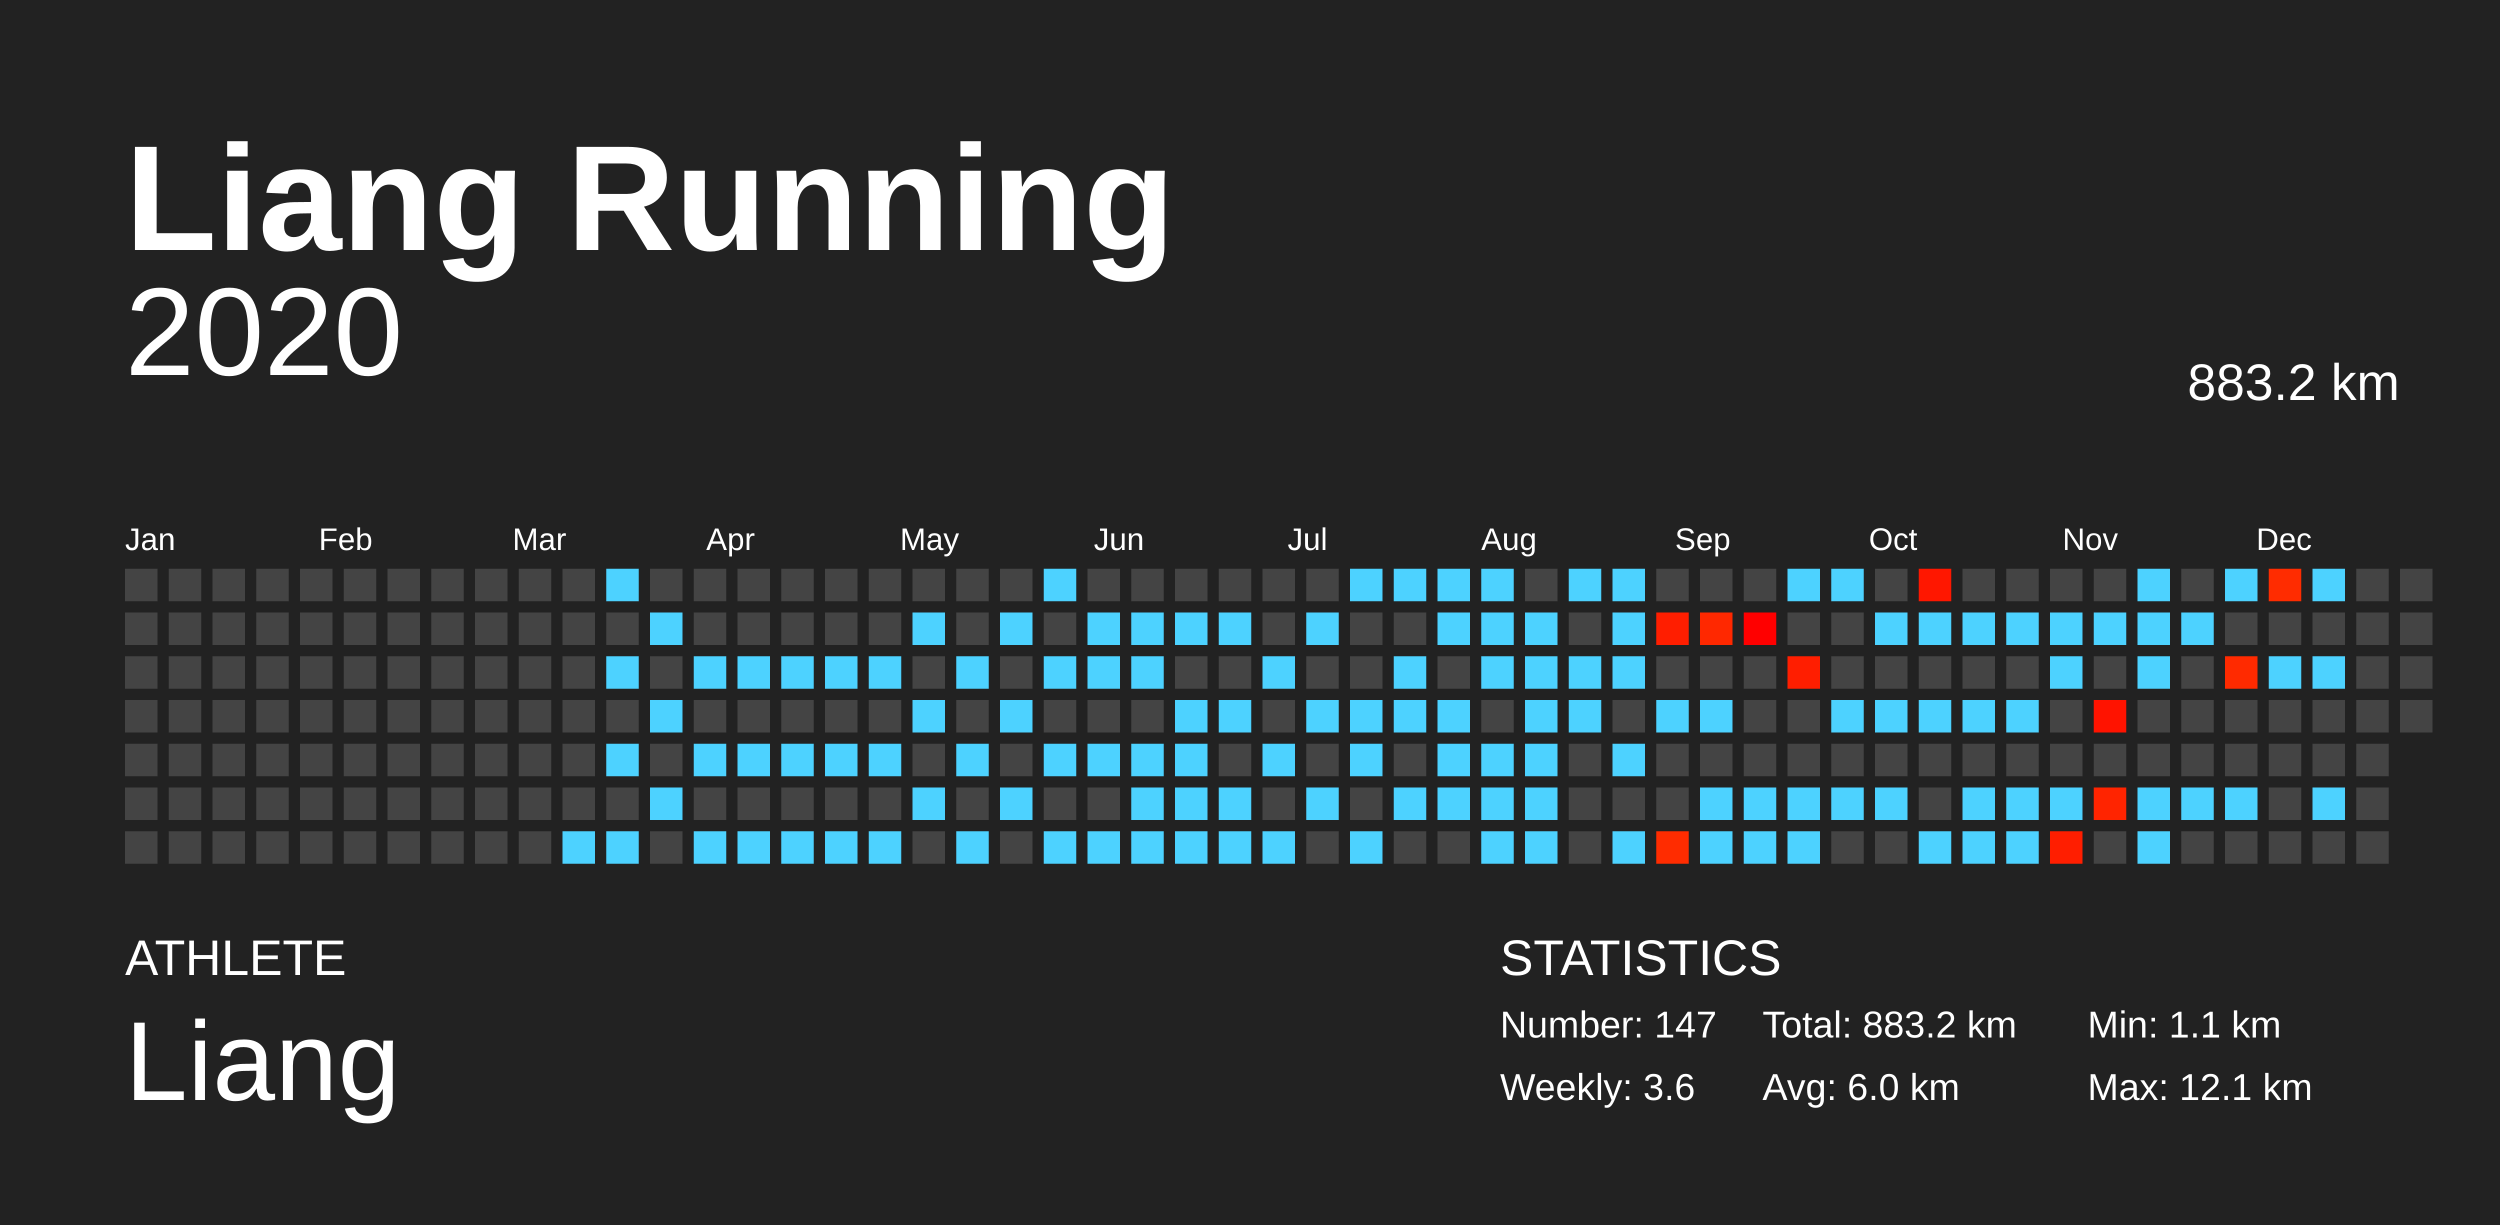
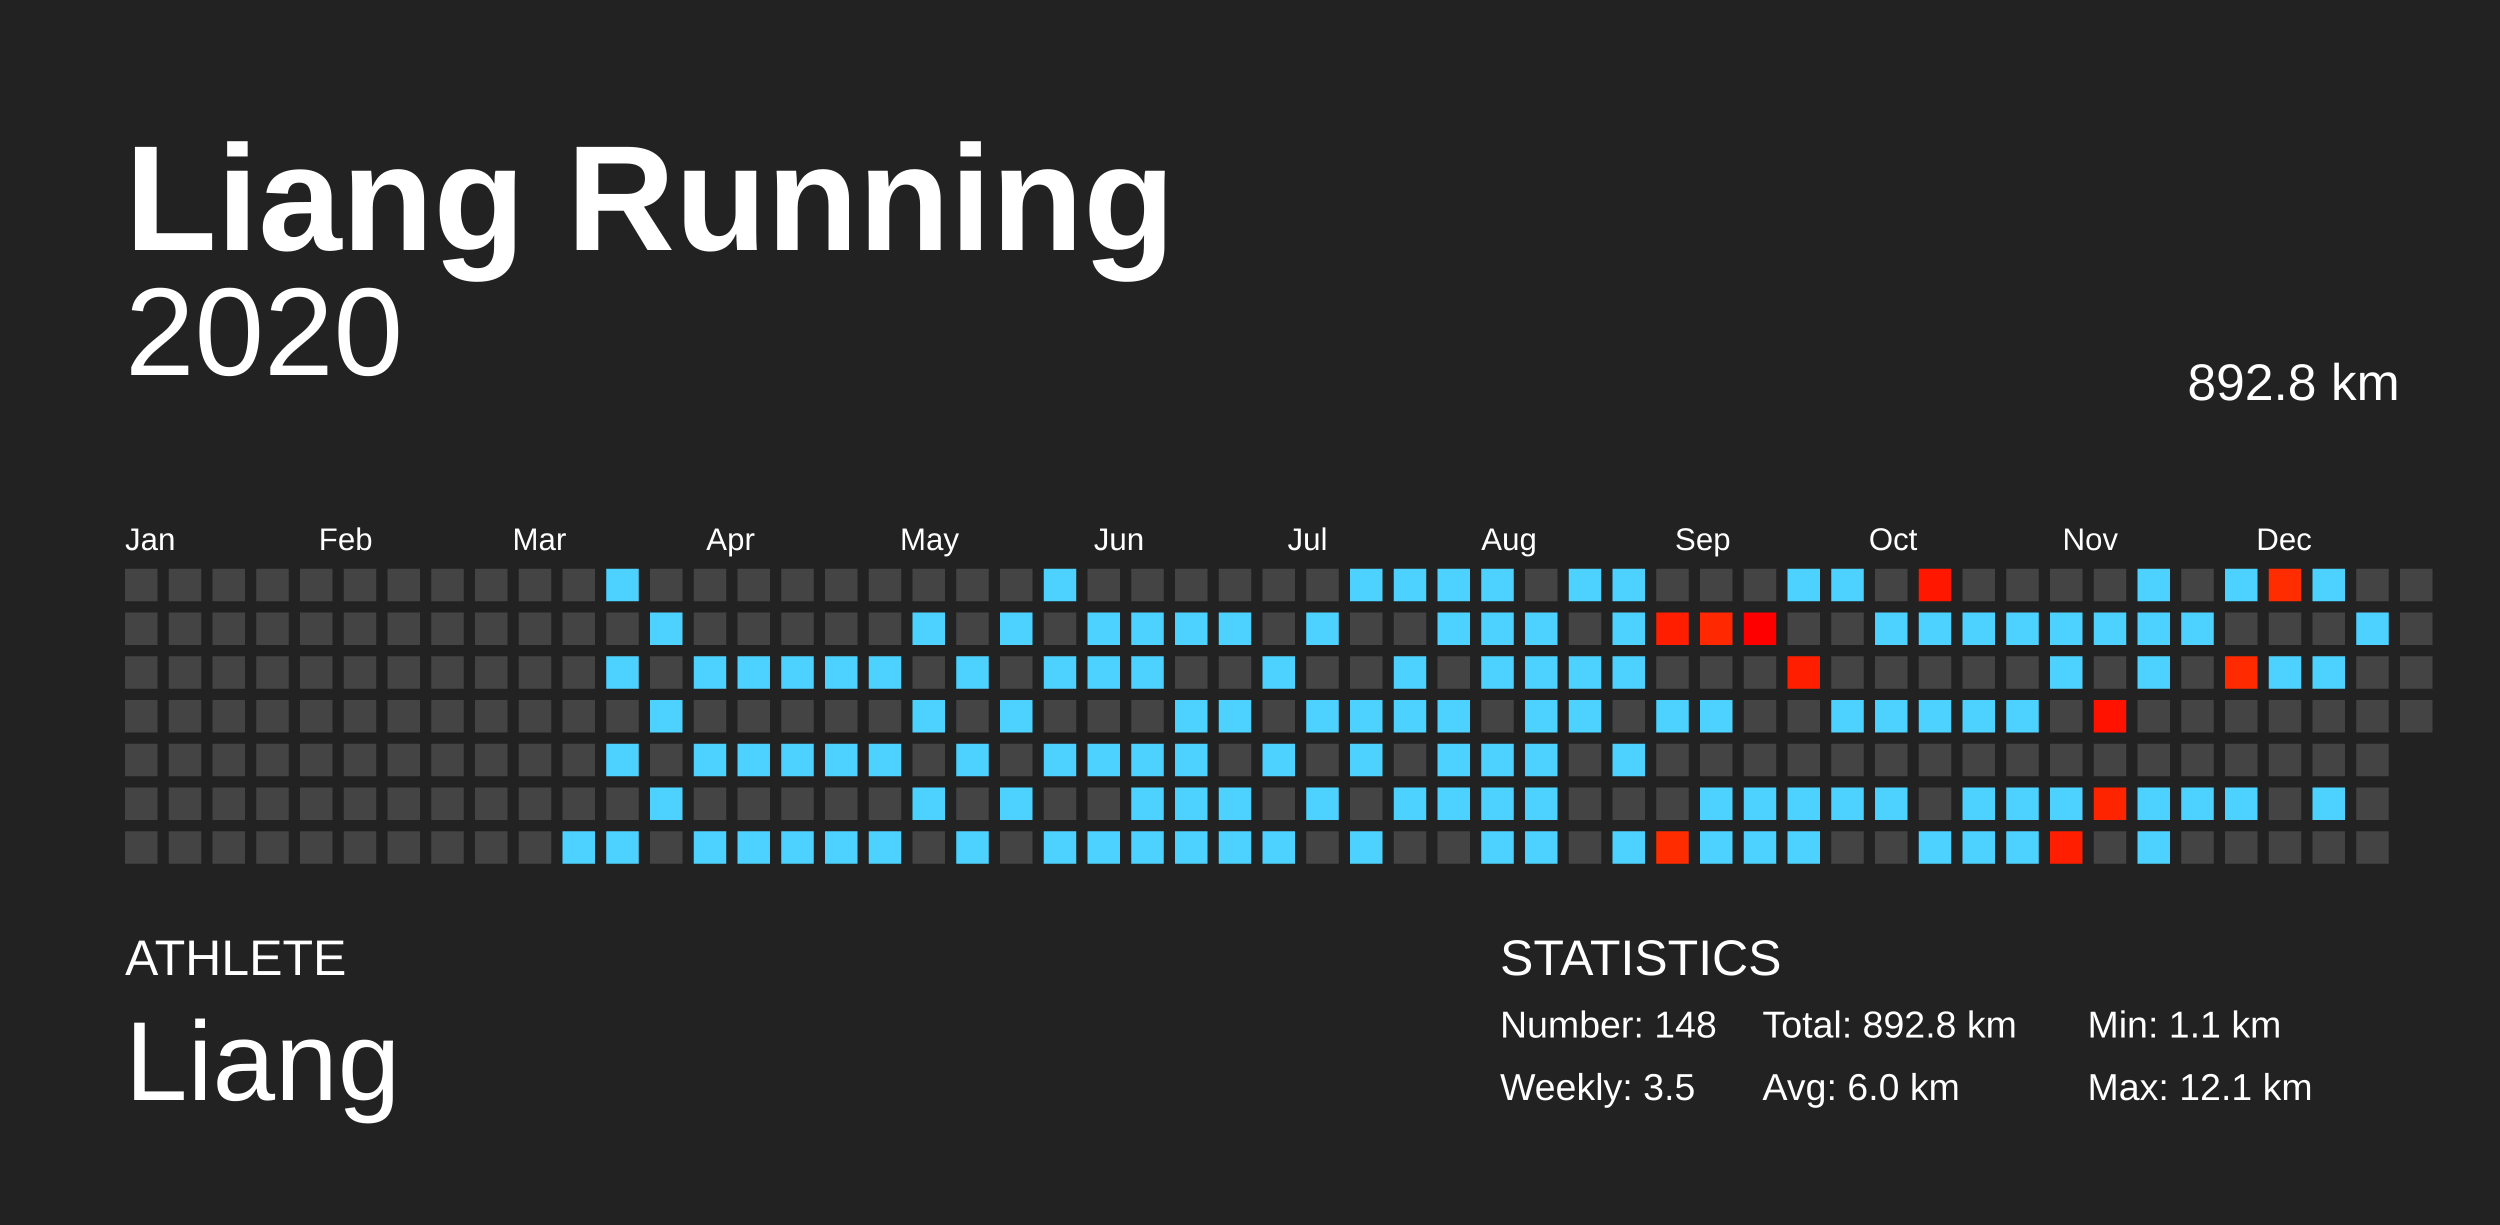
<svg xmlns="http://www.w3.org/2000/svg" baseProfile="full" height="98mm" version="1.1" viewBox="0,0,200,98" width="200mm">
  <defs />
  <rect fill="#222222" height="98" width="200" x="0" y="0" />
  <text fill="#FFFFFF" style="font-size:12px; font-family:Arial; font-weight:bold;" x="10" y="20">Liang Running</text>
  <text fill="#FFFFFF" style="font-size:4px; font-family:Arial" x="10" y="78">ATHLETE</text>
  <text fill="#FFFFFF" style="font-size:9px; font-family:Arial" x="10" y="88">Liang</text>
  <text fill="#FFFFFF" style="font-size:4px; font-family:Arial" x="120" y="78">STATISTICS</text>
-   <text fill="#FFFFFF" style="font-size:3px; font-family:Arial" x="120" y="83">Number: 147</text>
-   <text fill="#FFFFFF" style="font-size:3px; font-family:Arial" x="120" y="88">Weekly: 3.6</text>
-   <text fill="#FFFFFF" style="font-size:3px; font-family:Arial" x="141" y="83">Total: 883.2 km</text>
+   <text fill="#FFFFFF" style="font-size:3px; font-family:Arial" x="120" y="83">Number: 148</text>
+   <text fill="#FFFFFF" style="font-size:3px; font-family:Arial" x="120" y="88">Weekly: 3.5</text>
+   <text fill="#FFFFFF" style="font-size:3px; font-family:Arial" x="141" y="83">Total: 892.8 km</text>
  <text fill="#FFFFFF" style="font-size:3px; font-family:Arial" x="141" y="88">Avg: 6.0 km</text>
  <text fill="#FFFFFF" style="font-size:3px; font-family:Arial" x="167" y="83">Min: 1.1 km</text>
  <text fill="#FFFFFF" style="font-size:3px; font-family:Arial" x="167" y="88">Max: 12.1 km</text>
  <text alignment-baseline="hanging" fill="#FFFFFF" style="font-size:10.0px; font-family:Arial;" x="10" y="30">2020</text>
-   <text alignment-baseline="hanging" fill="#FFFFFF" style="font-size:4.125px; font-family:Arial;" x="175" y="32">883.2 km</text>
+   <text alignment-baseline="hanging" fill="#FFFFFF" style="font-size:4.125px; font-family:Arial;" x="175" y="32">892.8 km</text>
  <text fill="#FFFFFF" style="font-size:2.5px; font-family:Arial" x="10.0" y="44">Jan</text>
  <text fill="#FFFFFF" style="font-size:2.5px; font-family:Arial" x="25.5" y="44">Feb</text>
  <text fill="#FFFFFF" style="font-size:2.5px; font-family:Arial" x="41.0" y="44">Mar</text>
  <text fill="#FFFFFF" style="font-size:2.5px; font-family:Arial" x="56.5" y="44">Apr</text>
  <text fill="#FFFFFF" style="font-size:2.5px; font-family:Arial" x="72.0" y="44">May</text>
  <text fill="#FFFFFF" style="font-size:2.5px; font-family:Arial" x="87.5" y="44">Jun</text>
  <text fill="#FFFFFF" style="font-size:2.5px; font-family:Arial" x="103.0" y="44">Jul</text>
  <text fill="#FFFFFF" style="font-size:2.5px; font-family:Arial" x="118.5" y="44">Aug</text>
  <text fill="#FFFFFF" style="font-size:2.5px; font-family:Arial" x="134.0" y="44">Sep</text>
  <text fill="#FFFFFF" style="font-size:2.5px; font-family:Arial" x="149.5" y="44">Oct</text>
  <text fill="#FFFFFF" style="font-size:2.5px; font-family:Arial" x="165.0" y="44">Nov</text>
  <text fill="#FFFFFF" style="font-size:2.5px; font-family:Arial" x="180.5" y="44">Dec</text>
  <rect fill="#444444" height="2.6" width="2.6" x="10.0" y="45.5" />
  <rect fill="#444444" height="2.6" width="2.6" x="10.0" y="49.0" />
  <rect fill="#444444" height="2.6" width="2.6" x="10.0" y="52.5" />
  <rect fill="#444444" height="2.6" width="2.6" x="10.0" y="56.0" />
  <rect fill="#444444" height="2.6" width="2.6" x="10.0" y="59.5" />
  <rect fill="#444444" height="2.6" width="2.6" x="10.0" y="63.0" />
  <rect fill="#444444" height="2.6" width="2.6" x="10.0" y="66.5" />
  <rect fill="#444444" height="2.6" width="2.6" x="13.5" y="45.5" />
  <rect fill="#444444" height="2.6" width="2.6" x="13.5" y="49.0" />
  <rect fill="#444444" height="2.6" width="2.6" x="13.5" y="52.5" />
  <rect fill="#444444" height="2.6" width="2.6" x="13.5" y="56.0" />
  <rect fill="#444444" height="2.6" width="2.6" x="13.5" y="59.5" />
  <rect fill="#444444" height="2.6" width="2.6" x="13.5" y="63.0" />
  <rect fill="#444444" height="2.6" width="2.6" x="13.5" y="66.5" />
  <rect fill="#444444" height="2.6" width="2.6" x="17.0" y="45.5" />
  <rect fill="#444444" height="2.6" width="2.6" x="17.0" y="49.0" />
  <rect fill="#444444" height="2.6" width="2.6" x="17.0" y="52.5" />
  <rect fill="#444444" height="2.6" width="2.6" x="17.0" y="56.0" />
  <rect fill="#444444" height="2.6" width="2.6" x="17.0" y="59.5" />
  <rect fill="#444444" height="2.6" width="2.6" x="17.0" y="63.0" />
  <rect fill="#444444" height="2.6" width="2.6" x="17.0" y="66.5" />
  <rect fill="#444444" height="2.6" width="2.6" x="20.5" y="45.5" />
  <rect fill="#444444" height="2.6" width="2.6" x="20.5" y="49.0" />
  <rect fill="#444444" height="2.6" width="2.6" x="20.5" y="52.5" />
  <rect fill="#444444" height="2.6" width="2.6" x="20.5" y="56.0" />
  <rect fill="#444444" height="2.6" width="2.6" x="20.5" y="59.5" />
  <rect fill="#444444" height="2.6" width="2.6" x="20.5" y="63.0" />
  <rect fill="#444444" height="2.6" width="2.6" x="20.5" y="66.5" />
  <rect fill="#444444" height="2.6" width="2.6" x="24.0" y="45.5" />
  <rect fill="#444444" height="2.6" width="2.6" x="24.0" y="49.0" />
  <rect fill="#444444" height="2.6" width="2.6" x="24.0" y="52.5" />
  <rect fill="#444444" height="2.6" width="2.6" x="24.0" y="56.0" />
  <rect fill="#444444" height="2.6" width="2.6" x="24.0" y="59.5" />
  <rect fill="#444444" height="2.6" width="2.6" x="24.0" y="63.0" />
  <rect fill="#444444" height="2.6" width="2.6" x="24.0" y="66.5" />
  <rect fill="#444444" height="2.6" width="2.6" x="27.5" y="45.5" />
  <rect fill="#444444" height="2.6" width="2.6" x="27.5" y="49.0" />
  <rect fill="#444444" height="2.6" width="2.6" x="27.5" y="52.5" />
  <rect fill="#444444" height="2.6" width="2.6" x="27.5" y="56.0" />
  <rect fill="#444444" height="2.6" width="2.6" x="27.5" y="59.5" />
  <rect fill="#444444" height="2.6" width="2.6" x="27.5" y="63.0" />
  <rect fill="#444444" height="2.6" width="2.6" x="27.5" y="66.5" />
  <rect fill="#444444" height="2.6" width="2.6" x="31.0" y="45.5" />
  <rect fill="#444444" height="2.6" width="2.6" x="31.0" y="49.0" />
  <rect fill="#444444" height="2.6" width="2.6" x="31.0" y="52.5" />
  <rect fill="#444444" height="2.6" width="2.6" x="31.0" y="56.0" />
  <rect fill="#444444" height="2.6" width="2.6" x="31.0" y="59.5" />
  <rect fill="#444444" height="2.6" width="2.6" x="31.0" y="63.0" />
  <rect fill="#444444" height="2.6" width="2.6" x="31.0" y="66.5" />
  <rect fill="#444444" height="2.6" width="2.6" x="34.5" y="45.5" />
  <rect fill="#444444" height="2.6" width="2.6" x="34.5" y="49.0" />
  <rect fill="#444444" height="2.6" width="2.6" x="34.5" y="52.5" />
  <rect fill="#444444" height="2.6" width="2.6" x="34.5" y="56.0" />
  <rect fill="#444444" height="2.6" width="2.6" x="34.5" y="59.5" />
  <rect fill="#444444" height="2.6" width="2.6" x="34.5" y="63.0" />
  <rect fill="#444444" height="2.6" width="2.6" x="34.5" y="66.5" />
  <rect fill="#444444" height="2.6" width="2.6" x="38.0" y="45.5" />
  <rect fill="#444444" height="2.6" width="2.6" x="38.0" y="49.0" />
  <rect fill="#444444" height="2.6" width="2.6" x="38.0" y="52.5" />
  <rect fill="#444444" height="2.6" width="2.6" x="38.0" y="56.0" />
  <rect fill="#444444" height="2.6" width="2.6" x="38.0" y="59.5" />
  <rect fill="#444444" height="2.6" width="2.6" x="38.0" y="63.0" />
  <rect fill="#444444" height="2.6" width="2.6" x="38.0" y="66.5" />
  <rect fill="#444444" height="2.6" width="2.6" x="41.5" y="45.5" />
  <rect fill="#444444" height="2.6" width="2.6" x="41.5" y="49.0" />
  <rect fill="#444444" height="2.6" width="2.6" x="41.5" y="52.5" />
  <rect fill="#444444" height="2.6" width="2.6" x="41.5" y="56.0" />
  <rect fill="#444444" height="2.6" width="2.6" x="41.5" y="59.5" />
  <rect fill="#444444" height="2.6" width="2.6" x="41.5" y="63.0" />
  <rect fill="#444444" height="2.6" width="2.6" x="41.5" y="66.5" />
  <rect fill="#444444" height="2.6" width="2.6" x="45.0" y="45.5" />
  <rect fill="#444444" height="2.6" width="2.6" x="45.0" y="49.0" />
  <rect fill="#444444" height="2.6" width="2.6" x="45.0" y="52.5" />
  <rect fill="#444444" height="2.6" width="2.6" x="45.0" y="56.0" />
  <rect fill="#444444" height="2.6" width="2.6" x="45.0" y="59.5" />
  <rect fill="#444444" height="2.6" width="2.6" x="45.0" y="63.0" />
  <rect fill="#4dd2ff" height="2.6" width="2.6" x="45.0" y="66.5" />
  <rect fill="#4dd2ff" height="2.6" width="2.6" x="48.5" y="45.5" />
  <rect fill="#444444" height="2.6" width="2.6" x="48.5" y="49.0" />
  <rect fill="#4dd2ff" height="2.6" width="2.6" x="48.5" y="52.5" />
  <rect fill="#444444" height="2.6" width="2.6" x="48.5" y="56.0" />
  <rect fill="#4dd2ff" height="2.6" width="2.6" x="48.5" y="59.5" />
  <rect fill="#444444" height="2.6" width="2.6" x="48.5" y="63.0" />
  <rect fill="#4dd2ff" height="2.6" width="2.6" x="48.5" y="66.5" />
  <rect fill="#444444" height="2.6" width="2.6" x="52.0" y="45.5" />
  <rect fill="#4dd2ff" height="2.6" width="2.6" x="52.0" y="49.0" />
  <rect fill="#444444" height="2.6" width="2.6" x="52.0" y="52.5" />
  <rect fill="#4dd2ff" height="2.6" width="2.6" x="52.0" y="56.0" />
  <rect fill="#444444" height="2.6" width="2.6" x="52.0" y="59.5" />
  <rect fill="#4dd2ff" height="2.6" width="2.6" x="52.0" y="63.0" />
  <rect fill="#444444" height="2.6" width="2.6" x="52.0" y="66.5" />
  <rect fill="#444444" height="2.6" width="2.6" x="55.5" y="45.5" />
  <rect fill="#444444" height="2.6" width="2.6" x="55.5" y="49.0" />
  <rect fill="#4dd2ff" height="2.6" width="2.6" x="55.5" y="52.5" />
  <rect fill="#444444" height="2.6" width="2.6" x="55.5" y="56.0" />
  <rect fill="#4dd2ff" height="2.6" width="2.6" x="55.5" y="59.5" />
  <rect fill="#444444" height="2.6" width="2.6" x="55.5" y="63.0" />
  <rect fill="#4dd2ff" height="2.6" width="2.6" x="55.5" y="66.5" />
  <rect fill="#444444" height="2.6" width="2.6" x="59.0" y="45.5" />
  <rect fill="#444444" height="2.6" width="2.6" x="59.0" y="49.0" />
  <rect fill="#4dd2ff" height="2.6" width="2.6" x="59.0" y="52.5" />
  <rect fill="#444444" height="2.6" width="2.6" x="59.0" y="56.0" />
  <rect fill="#4dd2ff" height="2.6" width="2.6" x="59.0" y="59.5" />
  <rect fill="#444444" height="2.6" width="2.6" x="59.0" y="63.0" />
  <rect fill="#4dd2ff" height="2.6" width="2.6" x="59.0" y="66.5" />
  <rect fill="#444444" height="2.6" width="2.6" x="62.5" y="45.5" />
  <rect fill="#444444" height="2.6" width="2.6" x="62.5" y="49.0" />
  <rect fill="#4dd2ff" height="2.6" width="2.6" x="62.5" y="52.5" />
  <rect fill="#444444" height="2.6" width="2.6" x="62.5" y="56.0" />
  <rect fill="#4dd2ff" height="2.6" width="2.6" x="62.5" y="59.5" />
  <rect fill="#444444" height="2.6" width="2.6" x="62.5" y="63.0" />
  <rect fill="#4dd2ff" height="2.6" width="2.6" x="62.5" y="66.5" />
  <rect fill="#444444" height="2.6" width="2.6" x="66.0" y="45.5" />
  <rect fill="#444444" height="2.6" width="2.6" x="66.0" y="49.0" />
  <rect fill="#4dd2ff" height="2.6" width="2.6" x="66.0" y="52.5" />
  <rect fill="#444444" height="2.6" width="2.6" x="66.0" y="56.0" />
  <rect fill="#4dd2ff" height="2.6" width="2.6" x="66.0" y="59.5" />
  <rect fill="#444444" height="2.6" width="2.6" x="66.0" y="63.0" />
  <rect fill="#4dd2ff" height="2.6" width="2.6" x="66.0" y="66.5" />
  <rect fill="#444444" height="2.6" width="2.6" x="69.5" y="45.5" />
  <rect fill="#444444" height="2.6" width="2.6" x="69.5" y="49.0" />
  <rect fill="#4dd2ff" height="2.6" width="2.6" x="69.5" y="52.5" />
  <rect fill="#444444" height="2.6" width="2.6" x="69.5" y="56.0" />
  <rect fill="#4dd2ff" height="2.6" width="2.6" x="69.5" y="59.5" />
  <rect fill="#444444" height="2.6" width="2.6" x="69.5" y="63.0" />
  <rect fill="#4dd2ff" height="2.6" width="2.6" x="69.5" y="66.5" />
  <rect fill="#444444" height="2.6" width="2.6" x="73.0" y="45.5" />
  <rect fill="#4dd2ff" height="2.6" width="2.6" x="73.0" y="49.0" />
  <rect fill="#444444" height="2.6" width="2.6" x="73.0" y="52.5" />
  <rect fill="#4dd2ff" height="2.6" width="2.6" x="73.0" y="56.0" />
  <rect fill="#444444" height="2.6" width="2.6" x="73.0" y="59.5" />
  <rect fill="#4dd2ff" height="2.6" width="2.6" x="73.0" y="63.0" />
  <rect fill="#444444" height="2.6" width="2.6" x="73.0" y="66.5" />
  <rect fill="#444444" height="2.6" width="2.6" x="76.5" y="45.5" />
  <rect fill="#444444" height="2.6" width="2.6" x="76.5" y="49.0" />
  <rect fill="#4dd2ff" height="2.6" width="2.6" x="76.5" y="52.5" />
  <rect fill="#444444" height="2.6" width="2.6" x="76.5" y="56.0" />
  <rect fill="#4dd2ff" height="2.6" width="2.6" x="76.5" y="59.5" />
  <rect fill="#444444" height="2.6" width="2.6" x="76.5" y="63.0" />
  <rect fill="#4dd2ff" height="2.6" width="2.6" x="76.5" y="66.5" />
  <rect fill="#444444" height="2.6" width="2.6" x="80.0" y="45.5" />
  <rect fill="#4dd2ff" height="2.6" width="2.6" x="80.0" y="49.0" />
  <rect fill="#444444" height="2.6" width="2.6" x="80.0" y="52.5" />
  <rect fill="#4dd2ff" height="2.6" width="2.6" x="80.0" y="56.0" />
  <rect fill="#444444" height="2.6" width="2.6" x="80.0" y="59.5" />
  <rect fill="#4dd2ff" height="2.6" width="2.6" x="80.0" y="63.0" />
  <rect fill="#444444" height="2.6" width="2.6" x="80.0" y="66.5" />
  <rect fill="#4dd2ff" height="2.6" width="2.6" x="83.5" y="45.5" />
  <rect fill="#444444" height="2.6" width="2.6" x="83.5" y="49.0" />
  <rect fill="#4dd2ff" height="2.6" width="2.6" x="83.5" y="52.5" />
  <rect fill="#444444" height="2.6" width="2.6" x="83.5" y="56.0" />
  <rect fill="#4dd2ff" height="2.6" width="2.6" x="83.5" y="59.5" />
  <rect fill="#444444" height="2.6" width="2.6" x="83.5" y="63.0" />
  <rect fill="#4dd2ff" height="2.6" width="2.6" x="83.5" y="66.5" />
  <rect fill="#444444" height="2.6" width="2.6" x="87.0" y="45.5" />
  <rect fill="#4dd2ff" height="2.6" width="2.6" x="87.0" y="49.0" />
  <rect fill="#4dd2ff" height="2.6" width="2.6" x="87.0" y="52.5" />
  <rect fill="#444444" height="2.6" width="2.6" x="87.0" y="56.0" />
  <rect fill="#4dd2ff" height="2.6" width="2.6" x="87.0" y="59.5" />
  <rect fill="#444444" height="2.6" width="2.6" x="87.0" y="63.0" />
  <rect fill="#4dd2ff" height="2.6" width="2.6" x="87.0" y="66.5" />
  <rect fill="#444444" height="2.6" width="2.6" x="90.5" y="45.5" />
  <rect fill="#4dd2ff" height="2.6" width="2.6" x="90.5" y="49.0" />
  <rect fill="#4dd2ff" height="2.6" width="2.6" x="90.5" y="52.5" />
  <rect fill="#444444" height="2.6" width="2.6" x="90.5" y="56.0" />
  <rect fill="#4dd2ff" height="2.6" width="2.6" x="90.5" y="59.5" />
  <rect fill="#4dd2ff" height="2.6" width="2.6" x="90.5" y="63.0" />
  <rect fill="#4dd2ff" height="2.6" width="2.6" x="90.5" y="66.5" />
  <rect fill="#444444" height="2.6" width="2.6" x="94.0" y="45.5" />
  <rect fill="#4dd2ff" height="2.6" width="2.6" x="94.0" y="49.0" />
  <rect fill="#444444" height="2.6" width="2.6" x="94.0" y="52.5" />
  <rect fill="#4dd2ff" height="2.6" width="2.6" x="94.0" y="56.0" />
  <rect fill="#4dd2ff" height="2.6" width="2.6" x="94.0" y="59.5" />
  <rect fill="#4dd2ff" height="2.6" width="2.6" x="94.0" y="63.0" />
  <rect fill="#4dd2ff" height="2.6" width="2.6" x="94.0" y="66.5" />
  <rect fill="#444444" height="2.6" width="2.6" x="97.5" y="45.5" />
  <rect fill="#4dd2ff" height="2.6" width="2.6" x="97.5" y="49.0" />
  <rect fill="#444444" height="2.6" width="2.6" x="97.5" y="52.5" />
  <rect fill="#4dd2ff" height="2.6" width="2.6" x="97.5" y="56.0" />
  <rect fill="#444444" height="2.6" width="2.6" x="97.5" y="59.5" />
  <rect fill="#4dd2ff" height="2.6" width="2.6" x="97.5" y="63.0" />
  <rect fill="#4dd2ff" height="2.6" width="2.6" x="97.5" y="66.5" />
  <rect fill="#444444" height="2.6" width="2.6" x="101.0" y="45.5" />
  <rect fill="#444444" height="2.6" width="2.6" x="101.0" y="49.0" />
  <rect fill="#4dd2ff" height="2.6" width="2.6" x="101.0" y="52.5" />
  <rect fill="#444444" height="2.6" width="2.6" x="101.0" y="56.0" />
  <rect fill="#4dd2ff" height="2.6" width="2.6" x="101.0" y="59.5" />
  <rect fill="#444444" height="2.6" width="2.6" x="101.0" y="63.0" />
  <rect fill="#4dd2ff" height="2.6" width="2.6" x="101.0" y="66.5" />
  <rect fill="#444444" height="2.6" width="2.6" x="104.5" y="45.5" />
  <rect fill="#4dd2ff" height="2.6" width="2.6" x="104.5" y="49.0" />
  <rect fill="#444444" height="2.6" width="2.6" x="104.5" y="52.5" />
  <rect fill="#4dd2ff" height="2.6" width="2.6" x="104.5" y="56.0" />
  <rect fill="#444444" height="2.6" width="2.6" x="104.5" y="59.5" />
  <rect fill="#4dd2ff" height="2.6" width="2.6" x="104.5" y="63.0" />
  <rect fill="#444444" height="2.6" width="2.6" x="104.5" y="66.5" />
  <rect fill="#4dd2ff" height="2.6" width="2.6" x="108.0" y="45.5" />
  <rect fill="#444444" height="2.6" width="2.6" x="108.0" y="49.0" />
  <rect fill="#444444" height="2.6" width="2.6" x="108.0" y="52.5" />
  <rect fill="#4dd2ff" height="2.6" width="2.6" x="108.0" y="56.0" />
  <rect fill="#4dd2ff" height="2.6" width="2.6" x="108.0" y="59.5" />
  <rect fill="#444444" height="2.6" width="2.6" x="108.0" y="63.0" />
  <rect fill="#4dd2ff" height="2.6" width="2.6" x="108.0" y="66.5" />
  <rect fill="#4dd2ff" height="2.6" width="2.6" x="111.5" y="45.5" />
  <rect fill="#444444" height="2.6" width="2.6" x="111.5" y="49.0" />
  <rect fill="#4dd2ff" height="2.6" width="2.6" x="111.5" y="52.5" />
  <rect fill="#4dd2ff" height="2.6" width="2.6" x="111.5" y="56.0" />
  <rect fill="#444444" height="2.6" width="2.6" x="111.5" y="59.5" />
  <rect fill="#4dd2ff" height="2.6" width="2.6" x="111.5" y="63.0" />
  <rect fill="#444444" height="2.6" width="2.6" x="111.5" y="66.5" />
  <rect fill="#4dd2ff" height="2.6" width="2.6" x="115.0" y="45.5" />
  <rect fill="#4dd2ff" height="2.6" width="2.6" x="115.0" y="49.0" />
  <rect fill="#444444" height="2.6" width="2.6" x="115.0" y="52.5" />
  <rect fill="#4dd2ff" height="2.6" width="2.6" x="115.0" y="56.0" />
  <rect fill="#4dd2ff" height="2.6" width="2.6" x="115.0" y="59.5" />
  <rect fill="#4dd2ff" height="2.6" width="2.6" x="115.0" y="63.0" />
  <rect fill="#444444" height="2.6" width="2.6" x="115.0" y="66.5" />
  <rect fill="#4dd2ff" height="2.6" width="2.6" x="118.5" y="45.5" />
  <rect fill="#4dd2ff" height="2.6" width="2.6" x="118.5" y="49.0" />
  <rect fill="#4dd2ff" height="2.6" width="2.6" x="118.5" y="52.5" />
  <rect fill="#444444" height="2.6" width="2.6" x="118.5" y="56.0" />
  <rect fill="#4dd2ff" height="2.6" width="2.6" x="118.5" y="59.5" />
  <rect fill="#4dd2ff" height="2.6" width="2.6" x="118.5" y="63.0" />
  <rect fill="#4dd2ff" height="2.6" width="2.6" x="118.5" y="66.5" />
  <rect fill="#444444" height="2.6" width="2.6" x="122.0" y="45.5" />
  <rect fill="#4dd2ff" height="2.6" width="2.6" x="122.0" y="49.0" />
  <rect fill="#4dd2ff" height="2.6" width="2.6" x="122.0" y="52.5" />
  <rect fill="#4dd2ff" height="2.6" width="2.6" x="122.0" y="56.0" />
  <rect fill="#4dd2ff" height="2.6" width="2.6" x="122.0" y="59.5" />
  <rect fill="#4dd2ff" height="2.6" width="2.6" x="122.0" y="63.0" />
  <rect fill="#4dd2ff" height="2.6" width="2.6" x="122.0" y="66.5" />
  <rect fill="#4dd2ff" height="2.6" width="2.6" x="125.5" y="45.5" />
  <rect fill="#444444" height="2.6" width="2.6" x="125.5" y="49.0" />
  <rect fill="#4dd2ff" height="2.6" width="2.6" x="125.5" y="52.5" />
  <rect fill="#4dd2ff" height="2.6" width="2.6" x="125.5" y="56.0" />
  <rect fill="#444444" height="2.6" width="2.6" x="125.5" y="59.5" />
  <rect fill="#444444" height="2.6" width="2.6" x="125.5" y="63.0" />
  <rect fill="#444444" height="2.6" width="2.6" x="125.5" y="66.5" />
  <rect fill="#4dd2ff" height="2.6" width="2.6" x="129.0" y="45.5" />
  <rect fill="#4dd2ff" height="2.6" width="2.6" x="129.0" y="49.0" />
  <rect fill="#4dd2ff" height="2.6" width="2.6" x="129.0" y="52.5" />
  <rect fill="#444444" height="2.6" width="2.6" x="129.0" y="56.0" />
  <rect fill="#4dd2ff" height="2.6" width="2.6" x="129.0" y="59.5" />
  <rect fill="#444444" height="2.6" width="2.6" x="129.0" y="63.0" />
  <rect fill="#4dd2ff" height="2.6" width="2.6" x="129.0" y="66.5" />
  <rect fill="#444444" height="2.6" width="2.6" x="132.5" y="45.5" />
  <rect fill="#ff1e00" height="2.6" width="2.6" x="132.5" y="49.0" />
  <rect fill="#444444" height="2.6" width="2.6" x="132.5" y="52.5" />
  <rect fill="#4dd2ff" height="2.6" width="2.6" x="132.5" y="56.0" />
  <rect fill="#444444" height="2.6" width="2.6" x="132.5" y="59.5" />
  <rect fill="#444444" height="2.6" width="2.6" x="132.5" y="63.0" />
  <rect fill="#ff2c00" height="2.6" width="2.6" x="132.5" y="66.5" />
  <rect fill="#444444" height="2.6" width="2.6" x="136.0" y="45.5" />
  <rect fill="#ff2800" height="2.6" width="2.6" x="136.0" y="49.0" />
  <rect fill="#444444" height="2.6" width="2.6" x="136.0" y="52.5" />
  <rect fill="#4dd2ff" height="2.6" width="2.6" x="136.0" y="56.0" />
  <rect fill="#444444" height="2.6" width="2.6" x="136.0" y="59.5" />
  <rect fill="#4dd2ff" height="2.6" width="2.6" x="136.0" y="63.0" />
  <rect fill="#4dd2ff" height="2.6" width="2.6" x="136.0" y="66.5" />
  <rect fill="#444444" height="2.6" width="2.6" x="139.5" y="45.5" />
  <rect fill="#ff0000" height="2.6" width="2.6" x="139.5" y="49.0" />
  <rect fill="#444444" height="2.6" width="2.6" x="139.5" y="52.5" />
  <rect fill="#444444" height="2.6" width="2.6" x="139.5" y="56.0" />
  <rect fill="#444444" height="2.6" width="2.6" x="139.5" y="59.5" />
  <rect fill="#4dd2ff" height="2.6" width="2.6" x="139.5" y="63.0" />
  <rect fill="#4dd2ff" height="2.6" width="2.6" x="139.5" y="66.5" />
  <rect fill="#4dd2ff" height="2.6" width="2.6" x="143.0" y="45.5" />
  <rect fill="#444444" height="2.6" width="2.6" x="143.0" y="49.0" />
  <rect fill="#ff1e00" height="2.6" width="2.6" x="143.0" y="52.5" />
  <rect fill="#444444" height="2.6" width="2.6" x="143.0" y="56.0" />
  <rect fill="#444444" height="2.6" width="2.6" x="143.0" y="59.5" />
  <rect fill="#4dd2ff" height="2.6" width="2.6" x="143.0" y="63.0" />
  <rect fill="#4dd2ff" height="2.6" width="2.6" x="143.0" y="66.5" />
  <rect fill="#4dd2ff" height="2.6" width="2.6" x="146.5" y="45.5" />
  <rect fill="#444444" height="2.6" width="2.6" x="146.5" y="49.0" />
  <rect fill="#444444" height="2.6" width="2.6" x="146.5" y="52.5" />
  <rect fill="#4dd2ff" height="2.6" width="2.6" x="146.5" y="56.0" />
  <rect fill="#444444" height="2.6" width="2.6" x="146.5" y="59.5" />
  <rect fill="#4dd2ff" height="2.6" width="2.6" x="146.5" y="63.0" />
  <rect fill="#444444" height="2.6" width="2.6" x="146.5" y="66.5" />
  <rect fill="#444444" height="2.6" width="2.6" x="150.0" y="45.5" />
  <rect fill="#4dd2ff" height="2.6" width="2.6" x="150.0" y="49.0" />
  <rect fill="#444444" height="2.6" width="2.6" x="150.0" y="52.5" />
  <rect fill="#4dd2ff" height="2.6" width="2.6" x="150.0" y="56.0" />
  <rect fill="#444444" height="2.6" width="2.6" x="150.0" y="59.5" />
  <rect fill="#4dd2ff" height="2.6" width="2.6" x="150.0" y="63.0" />
  <rect fill="#444444" height="2.6" width="2.6" x="150.0" y="66.5" />
  <rect fill="#ff1700" height="2.6" width="2.6" x="153.5" y="45.5" />
  <rect fill="#4dd2ff" height="2.6" width="2.6" x="153.5" y="49.0" />
  <rect fill="#444444" height="2.6" width="2.6" x="153.5" y="52.5" />
  <rect fill="#4dd2ff" height="2.6" width="2.6" x="153.5" y="56.0" />
  <rect fill="#444444" height="2.6" width="2.6" x="153.5" y="59.5" />
  <rect fill="#444444" height="2.6" width="2.6" x="153.5" y="63.0" />
  <rect fill="#4dd2ff" height="2.6" width="2.6" x="153.5" y="66.5" />
  <rect fill="#444444" height="2.6" width="2.6" x="157.0" y="45.5" />
  <rect fill="#4dd2ff" height="2.6" width="2.6" x="157.0" y="49.0" />
  <rect fill="#444444" height="2.6" width="2.6" x="157.0" y="52.5" />
  <rect fill="#4dd2ff" height="2.6" width="2.6" x="157.0" y="56.0" />
  <rect fill="#444444" height="2.6" width="2.6" x="157.0" y="59.5" />
  <rect fill="#4dd2ff" height="2.6" width="2.6" x="157.0" y="63.0" />
  <rect fill="#4dd2ff" height="2.6" width="2.6" x="157.0" y="66.5" />
  <rect fill="#444444" height="2.6" width="2.6" x="160.5" y="45.5" />
  <rect fill="#4dd2ff" height="2.6" width="2.6" x="160.5" y="49.0" />
  <rect fill="#444444" height="2.6" width="2.6" x="160.5" y="52.5" />
  <rect fill="#4dd2ff" height="2.6" width="2.6" x="160.5" y="56.0" />
  <rect fill="#444444" height="2.6" width="2.6" x="160.5" y="59.5" />
  <rect fill="#4dd2ff" height="2.6" width="2.6" x="160.5" y="63.0" />
  <rect fill="#4dd2ff" height="2.6" width="2.6" x="160.5" y="66.5" />
  <rect fill="#444444" height="2.6" width="2.6" x="164.0" y="45.5" />
  <rect fill="#4dd2ff" height="2.6" width="2.6" x="164.0" y="49.0" />
  <rect fill="#4dd2ff" height="2.6" width="2.6" x="164.0" y="52.5" />
  <rect fill="#444444" height="2.6" width="2.6" x="164.0" y="56.0" />
  <rect fill="#444444" height="2.6" width="2.6" x="164.0" y="59.5" />
  <rect fill="#4dd2ff" height="2.6" width="2.6" x="164.0" y="63.0" />
  <rect fill="#ff1e00" height="2.6" width="2.6" x="164.0" y="66.5" />
  <rect fill="#444444" height="2.6" width="2.6" x="167.5" y="45.5" />
  <rect fill="#4dd2ff" height="2.6" width="2.6" x="167.5" y="49.0" />
  <rect fill="#444444" height="2.6" width="2.6" x="167.5" y="52.5" />
  <rect fill="#ff1300" height="2.6" width="2.6" x="167.5" y="56.0" />
  <rect fill="#444444" height="2.6" width="2.6" x="167.5" y="59.5" />
  <rect fill="#ff2400" height="2.6" width="2.6" x="167.5" y="63.0" />
  <rect fill="#444444" height="2.6" width="2.6" x="167.5" y="66.5" />
  <rect fill="#4dd2ff" height="2.6" width="2.6" x="171.0" y="45.5" />
  <rect fill="#4dd2ff" height="2.6" width="2.6" x="171.0" y="49.0" />
  <rect fill="#4dd2ff" height="2.6" width="2.6" x="171.0" y="52.5" />
  <rect fill="#444444" height="2.6" width="2.6" x="171.0" y="56.0" />
  <rect fill="#444444" height="2.6" width="2.6" x="171.0" y="59.5" />
  <rect fill="#4dd2ff" height="2.6" width="2.6" x="171.0" y="63.0" />
  <rect fill="#4dd2ff" height="2.6" width="2.6" x="171.0" y="66.5" />
  <rect fill="#444444" height="2.6" width="2.6" x="174.5" y="45.5" />
  <rect fill="#4dd2ff" height="2.6" width="2.6" x="174.5" y="49.0" />
  <rect fill="#444444" height="2.6" width="2.6" x="174.5" y="52.5" />
  <rect fill="#444444" height="2.6" width="2.6" x="174.5" y="56.0" />
  <rect fill="#444444" height="2.6" width="2.6" x="174.5" y="59.5" />
  <rect fill="#4dd2ff" height="2.6" width="2.6" x="174.5" y="63.0" />
  <rect fill="#444444" height="2.6" width="2.6" x="174.5" y="66.5" />
  <rect fill="#4dd2ff" height="2.6" width="2.6" x="178.0" y="45.5" />
  <rect fill="#444444" height="2.6" width="2.6" x="178.0" y="49.0" />
  <rect fill="#ff2a00" height="2.6" width="2.6" x="178.0" y="52.5" />
  <rect fill="#444444" height="2.6" width="2.6" x="178.0" y="56.0" />
  <rect fill="#444444" height="2.6" width="2.6" x="178.0" y="59.5" />
  <rect fill="#4dd2ff" height="2.6" width="2.6" x="178.0" y="63.0" />
  <rect fill="#444444" height="2.6" width="2.6" x="178.0" y="66.5" />
  <rect fill="#ff2c00" height="2.6" width="2.6" x="181.5" y="45.5" />
  <rect fill="#444444" height="2.6" width="2.6" x="181.5" y="49.0" />
  <rect fill="#4dd2ff" height="2.6" width="2.6" x="181.5" y="52.5" />
  <rect fill="#444444" height="2.6" width="2.6" x="181.5" y="56.0" />
  <rect fill="#444444" height="2.6" width="2.6" x="181.5" y="59.5" />
  <rect fill="#444444" height="2.6" width="2.6" x="181.5" y="63.0" />
  <rect fill="#444444" height="2.6" width="2.6" x="181.5" y="66.5" />
  <rect fill="#4dd2ff" height="2.6" width="2.6" x="185.0" y="45.5" />
  <rect fill="#444444" height="2.6" width="2.6" x="185.0" y="49.0" />
  <rect fill="#4dd2ff" height="2.6" width="2.6" x="185.0" y="52.5" />
  <rect fill="#444444" height="2.6" width="2.6" x="185.0" y="56.0" />
  <rect fill="#444444" height="2.6" width="2.6" x="185.0" y="59.5" />
  <rect fill="#4dd2ff" height="2.6" width="2.6" x="185.0" y="63.0" />
  <rect fill="#444444" height="2.6" width="2.6" x="185.0" y="66.5" />
  <rect fill="#444444" height="2.6" width="2.6" x="188.5" y="45.5" />
-   <rect fill="#444444" height="2.6" width="2.6" x="188.5" y="49.0" />
+   <rect fill="#4dd2ff" height="2.6" width="2.6" x="188.5" y="49.0" />
  <rect fill="#444444" height="2.6" width="2.6" x="188.5" y="52.5" />
  <rect fill="#444444" height="2.6" width="2.6" x="188.5" y="56.0" />
  <rect fill="#444444" height="2.6" width="2.6" x="188.5" y="59.5" />
  <rect fill="#444444" height="2.6" width="2.6" x="188.5" y="63.0" />
  <rect fill="#444444" height="2.6" width="2.6" x="188.5" y="66.5" />
  <rect fill="#444444" height="2.6" width="2.6" x="192.0" y="45.5" />
  <rect fill="#444444" height="2.6" width="2.6" x="192.0" y="49.0" />
  <rect fill="#444444" height="2.6" width="2.6" x="192.0" y="52.5" />
  <rect fill="#444444" height="2.6" width="2.6" x="192.0" y="56.0" />
</svg>
